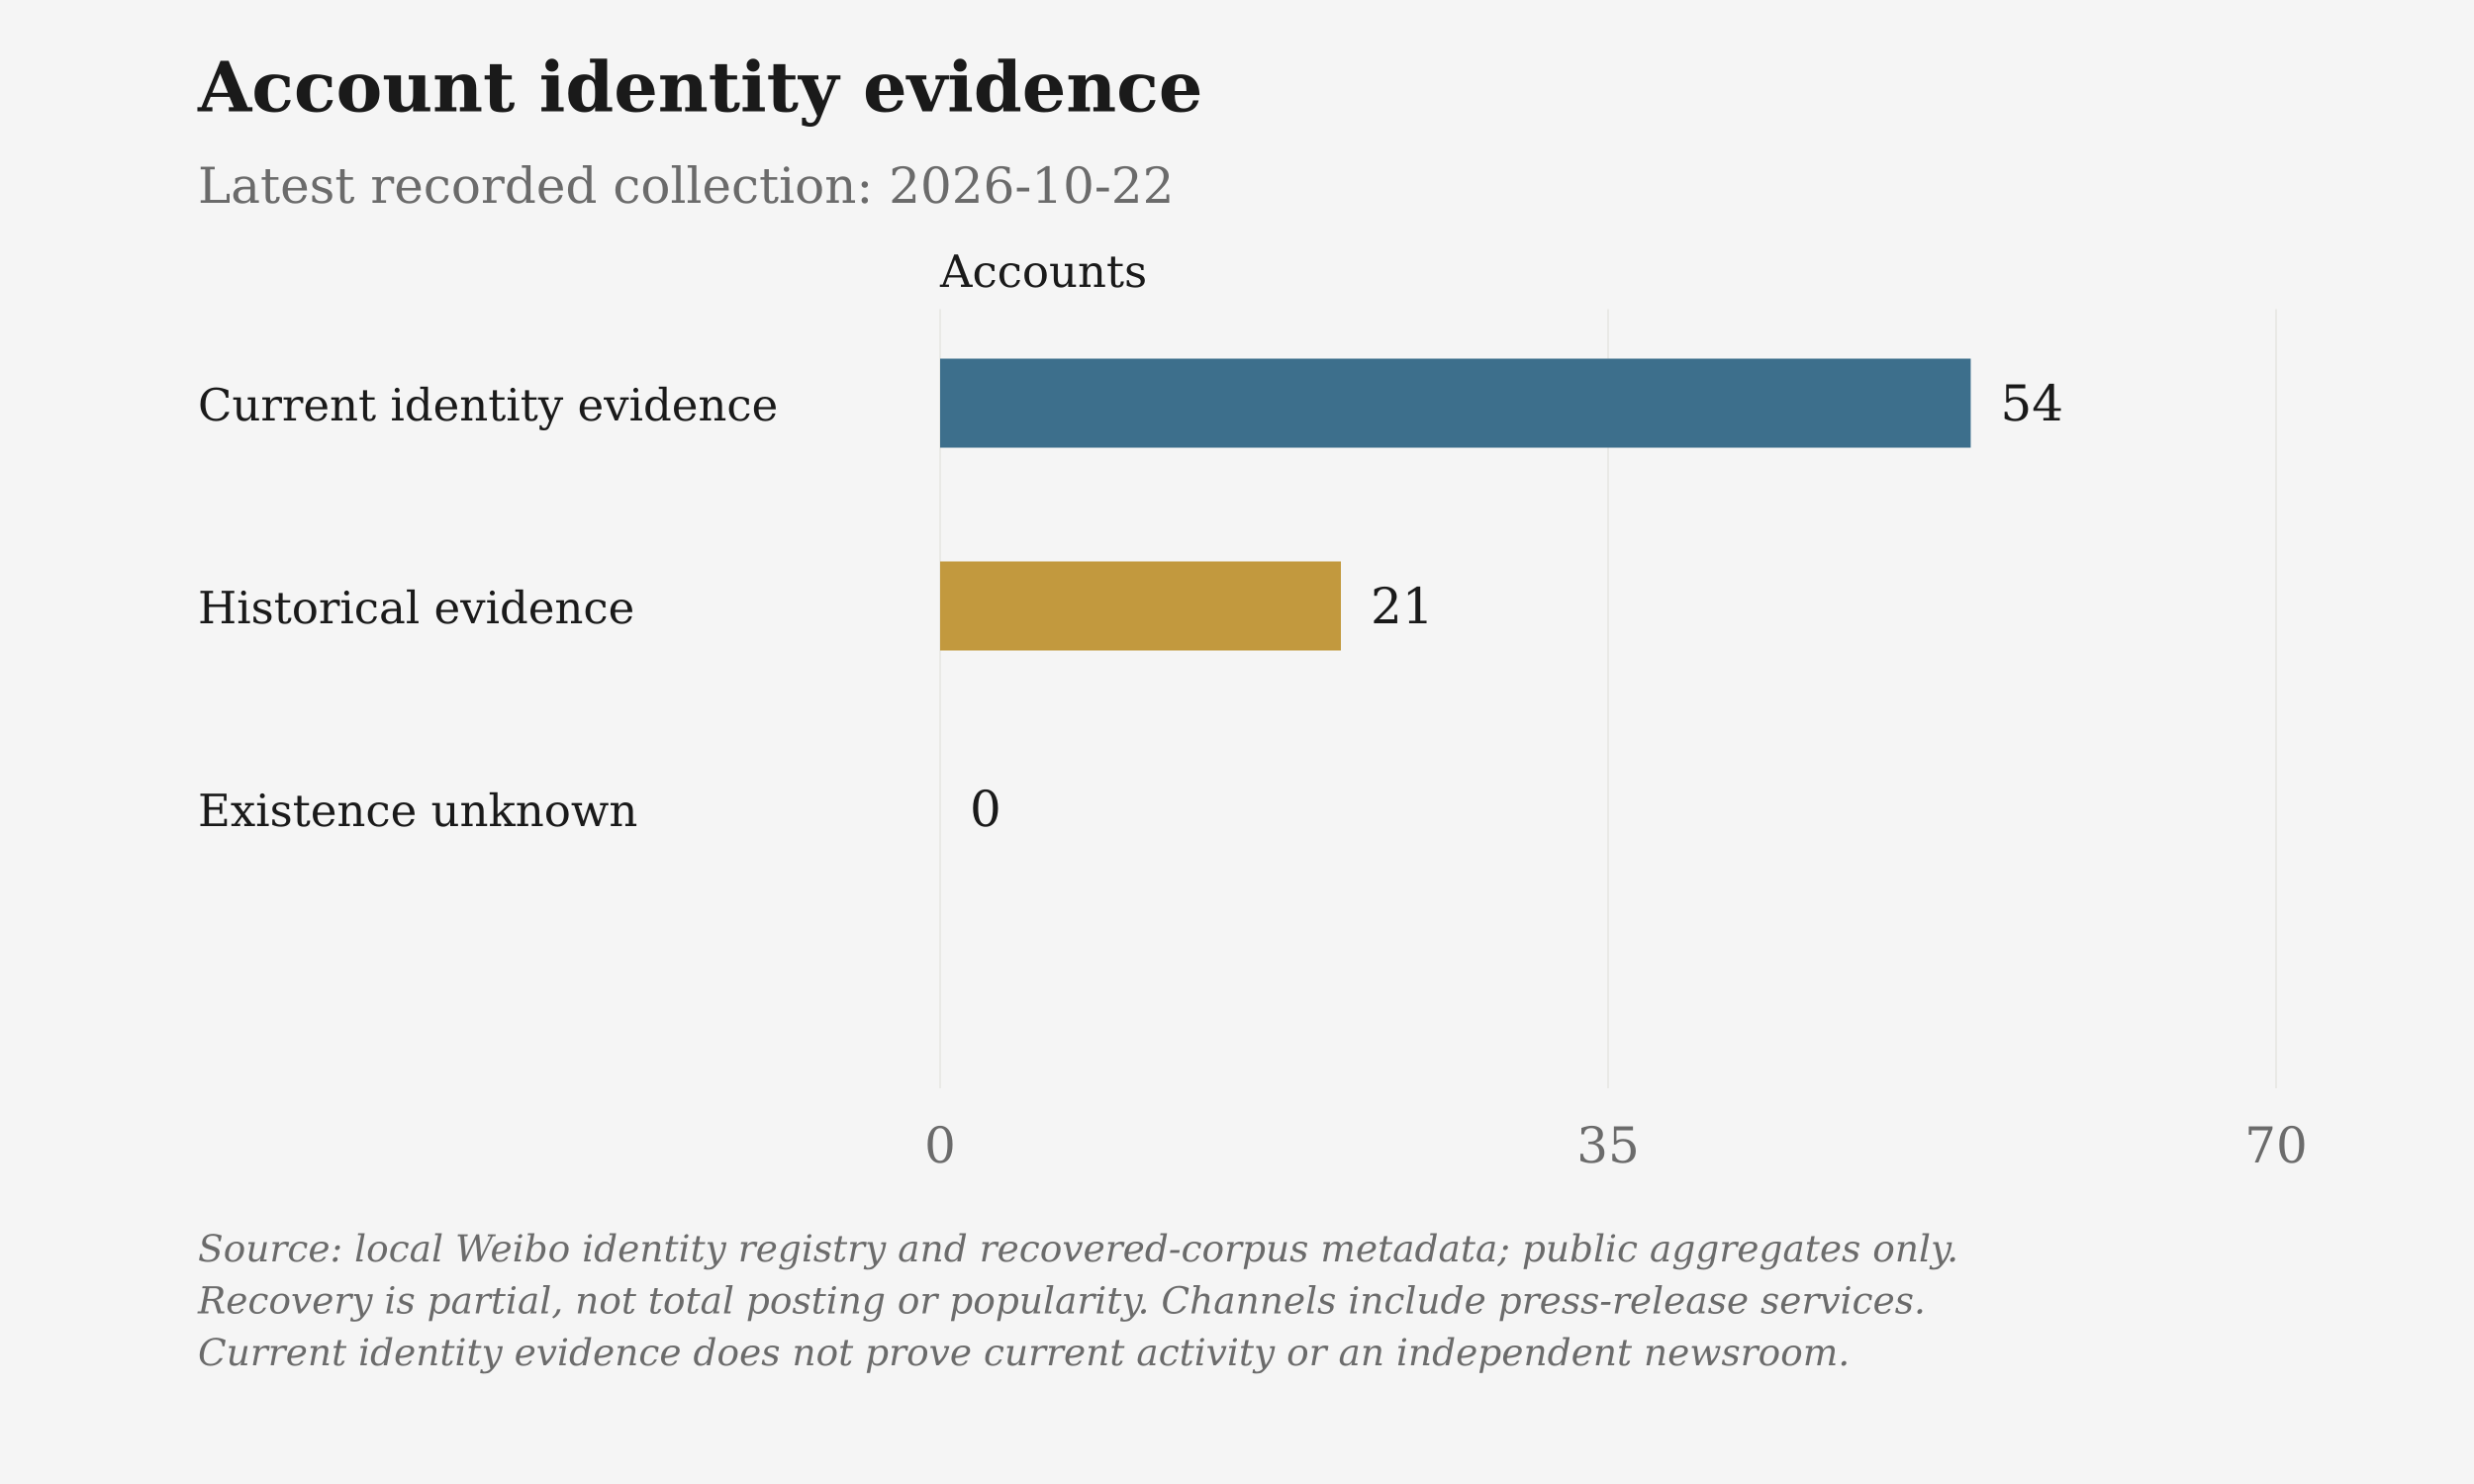
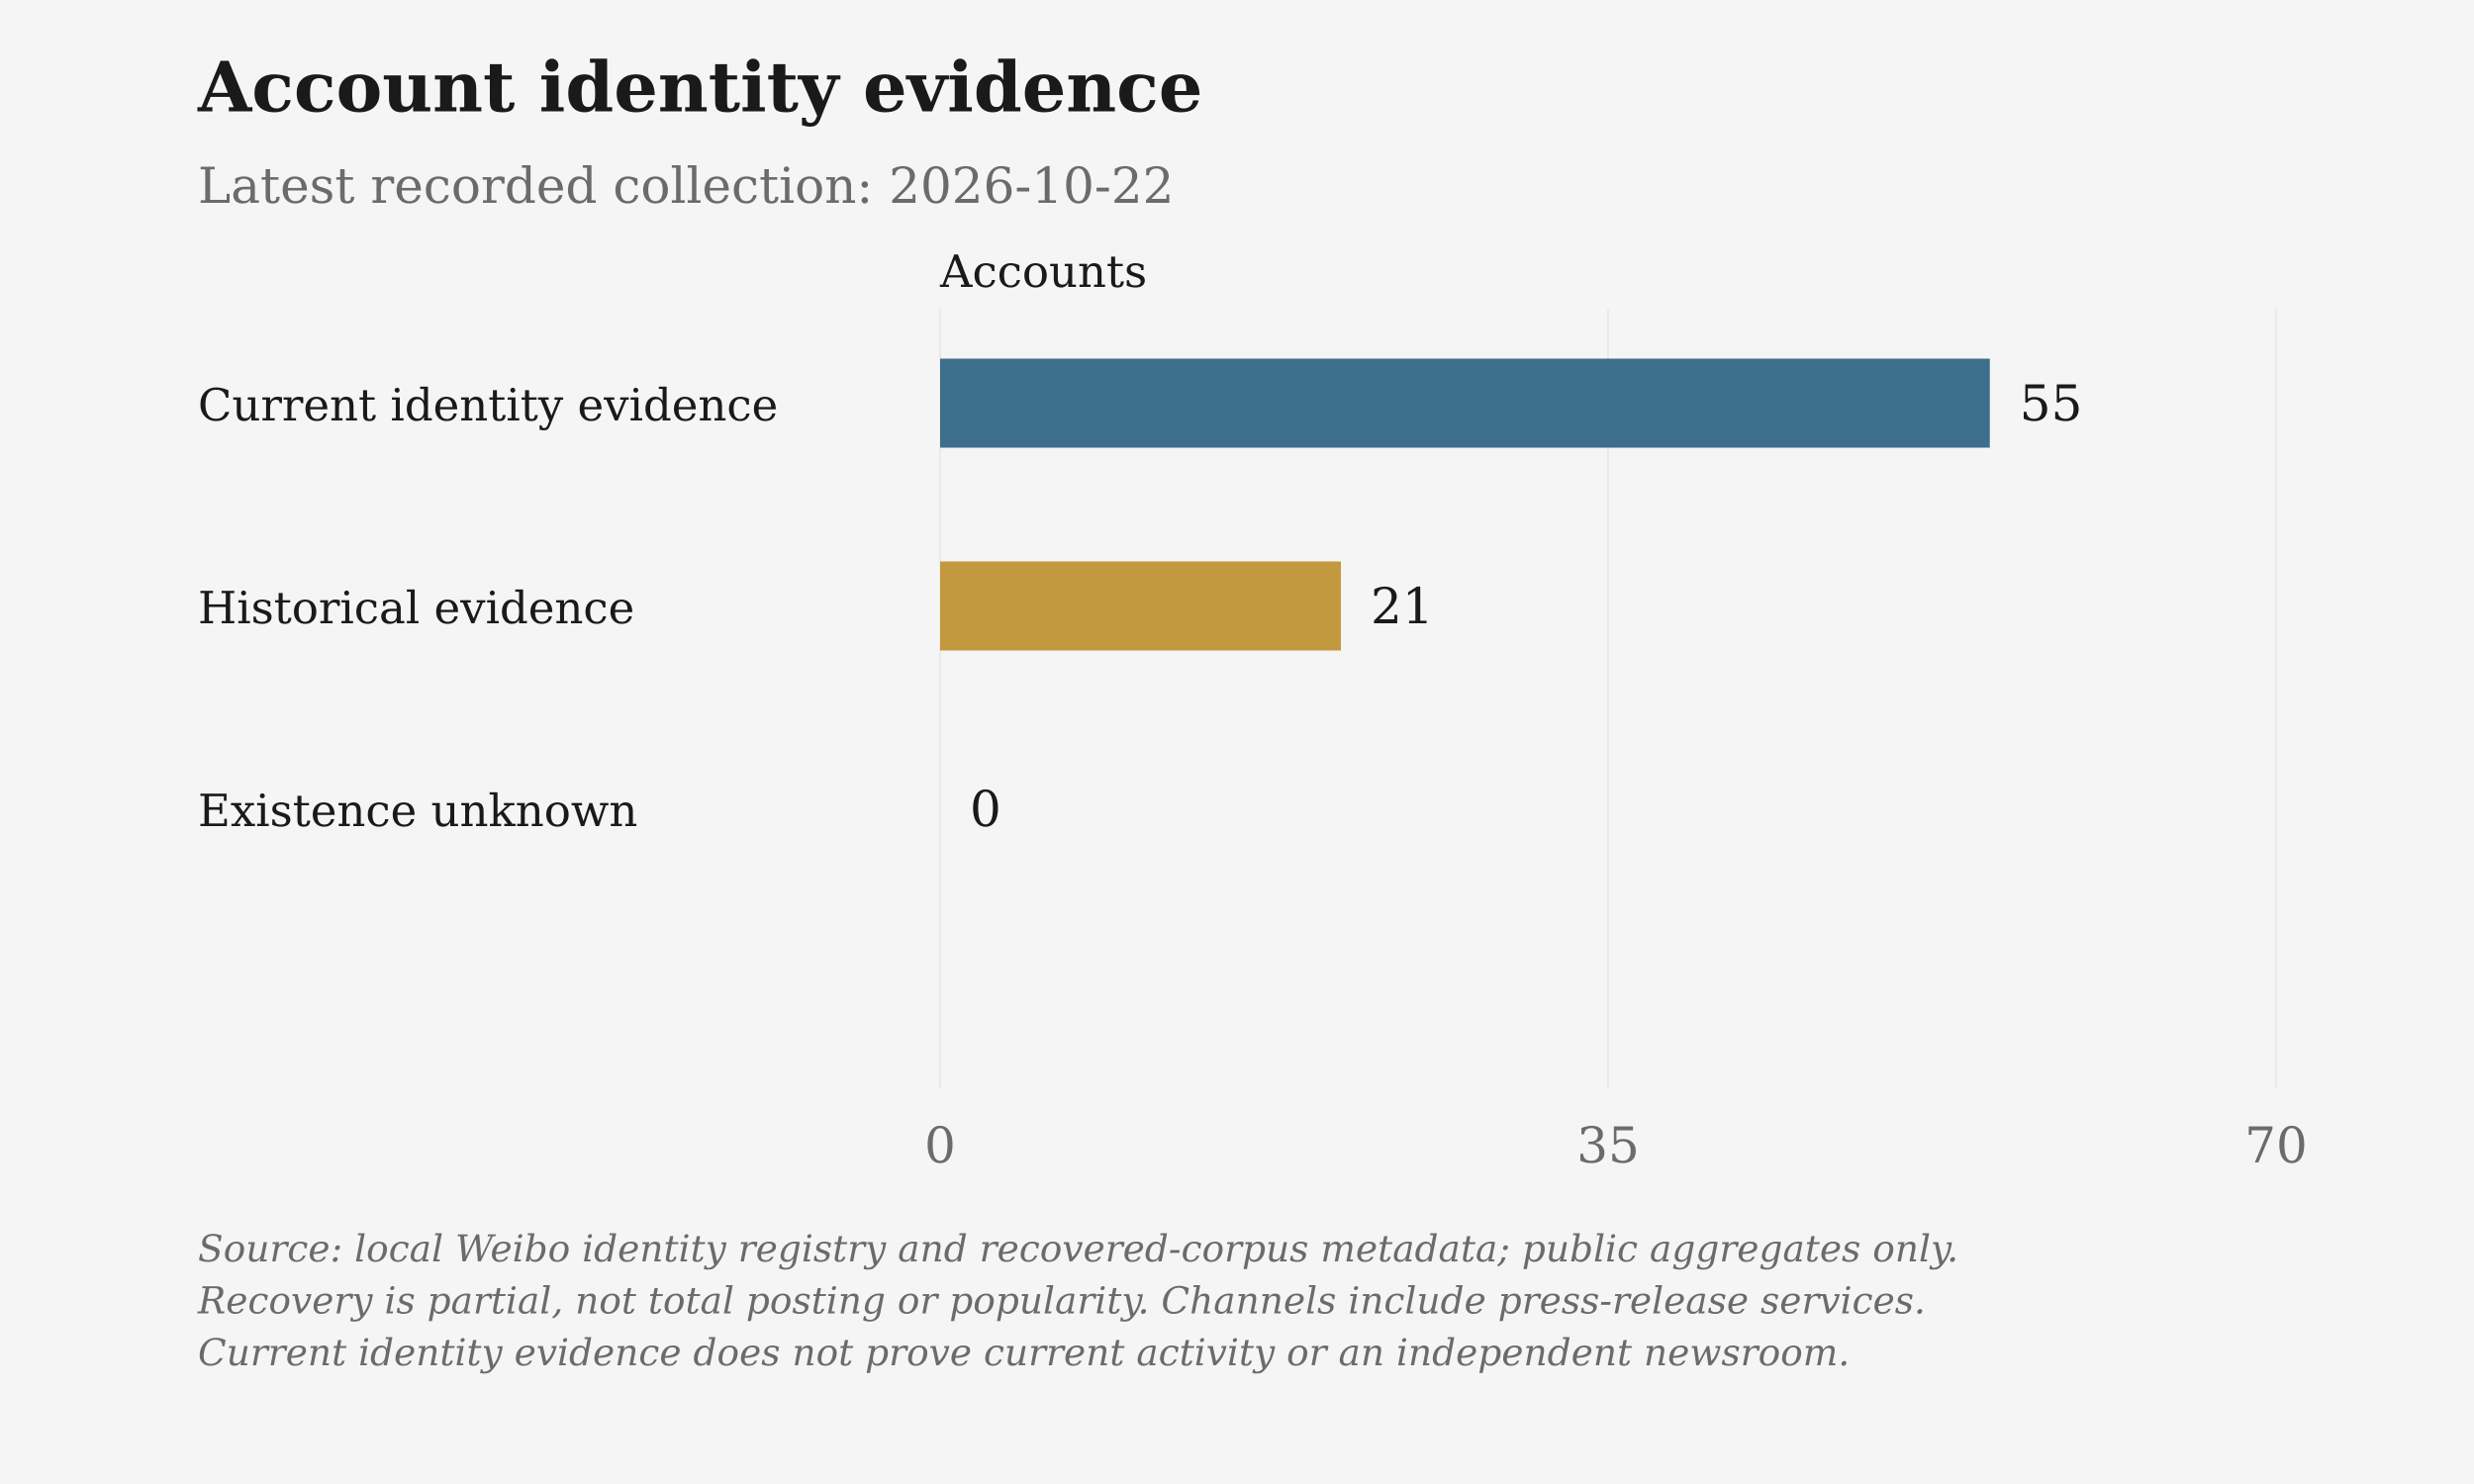
<svg xmlns="http://www.w3.org/2000/svg" viewBox="0 0 1000 600" role="img" aria-label="Account identity evidence">
  <rect class="chart-background" width="1000" height="600" fill="#F5F5F5" />
  <g font-family="DejaVu Serif, Georgia, 'Times New Roman', serif" font-size="20" fill="#6B6B6B">
    <text x="80" y="45" font-size="28" font-weight="bold" fill="#1A1A1A">Account identity evidence</text>
    <text x="80" y="82">Latest recorded collection: 2026-10-22</text>
    <text class="axis-unit" x="380" y="116" font-size="18" fill="#1A1A1A">Accounts</text>
    <path d="M380.00 125V440" stroke="#D6D3CC" stroke-opacity=".6" stroke-width=".5" />
    <text x="380.00" y="470" text-anchor="middle">0</text>
    <path d="M650.00 125V440" stroke="#D6D3CC" stroke-opacity=".6" stroke-width=".5" />
    <text x="650.00" y="470" text-anchor="middle">35</text>
    <path d="M920.00 125V440" stroke="#D6D3CC" stroke-opacity=".6" stroke-width=".5" />
    <text x="920.00" y="470" text-anchor="middle">70</text>
    <text x="80" y="170" font-size="18" fill="#1A1A1A">Current identity evidence</text>
-     <rect class="data-bar" data-label="Current identity evidence" data-value="54" x="380" y="145" width="416.57" height="36" fill="#3D6F8C" />
-     <text x="808.57" y="170" fill="#1A1A1A">54</text>
+     <rect class="data-bar" data-label="Current identity evidence" data-value="55" x="380" y="145" width="424.29" height="36" fill="#3D6F8C" />
+     <text x="816.29" y="170" fill="#1A1A1A">55</text>
    <text x="80" y="252" font-size="18" fill="#1A1A1A">Historical evidence</text>
    <rect class="data-bar" data-label="Historical evidence" data-value="21" x="380" y="227" width="162.00" height="36" fill="#C2993E" />
    <text x="554.00" y="252" fill="#1A1A1A">21</text>
    <text x="80" y="334" font-size="18" fill="#1A1A1A">Existence unknown</text>
    <rect class="data-bar" data-label="Existence unknown" data-value="0" x="380" y="309" width="0.00" height="36" fill="#6B6B6B" />
    <text x="392.00" y="334" fill="#1A1A1A">0</text>
    <text class="figure-source" x="80" y="510" font-size="15" font-style="italic">Source: local Weibo identity registry and recovered-corpus metadata; public aggregates only.</text>
    <text class="figure-source" x="80" y="531" font-size="15" font-style="italic">Recovery is partial, not total posting or popularity. Channels include press-release services.</text>
    <text class="figure-source" x="80" y="552" font-size="15" font-style="italic">Current identity evidence does not prove current activity or an independent newsroom.</text>
  </g>
</svg>
